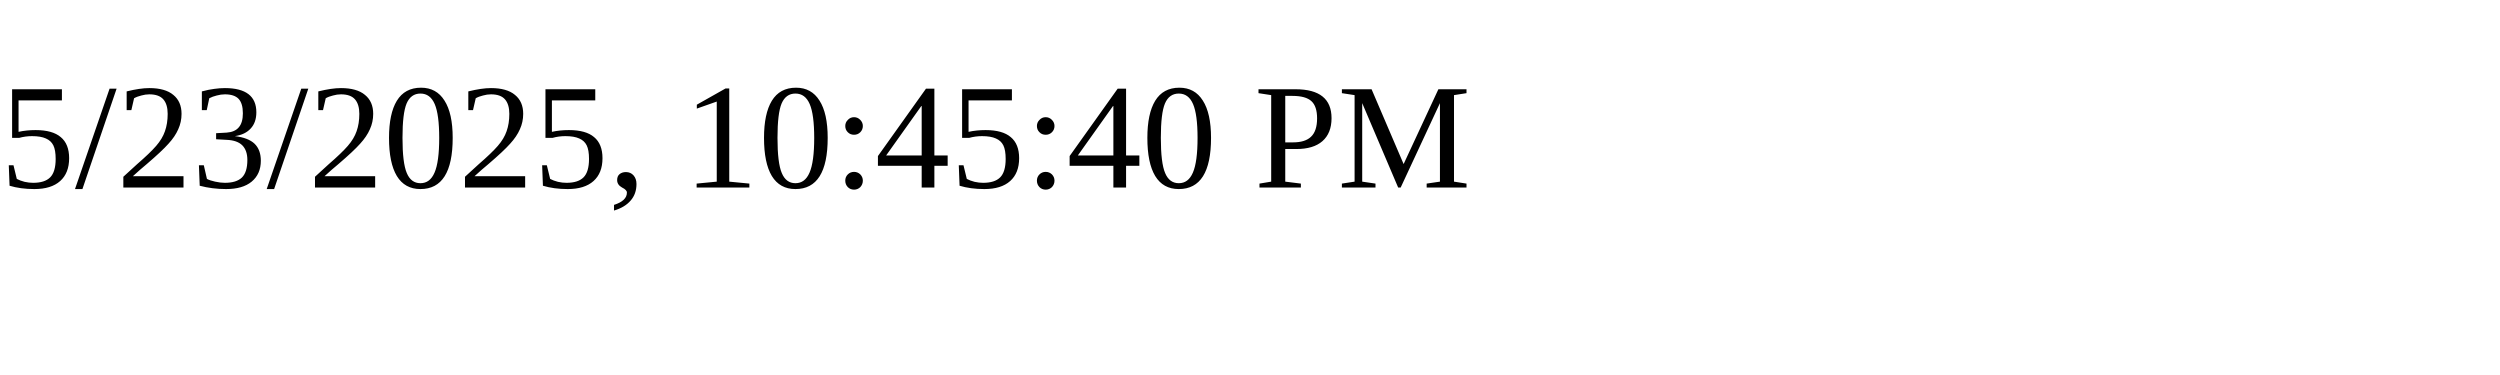
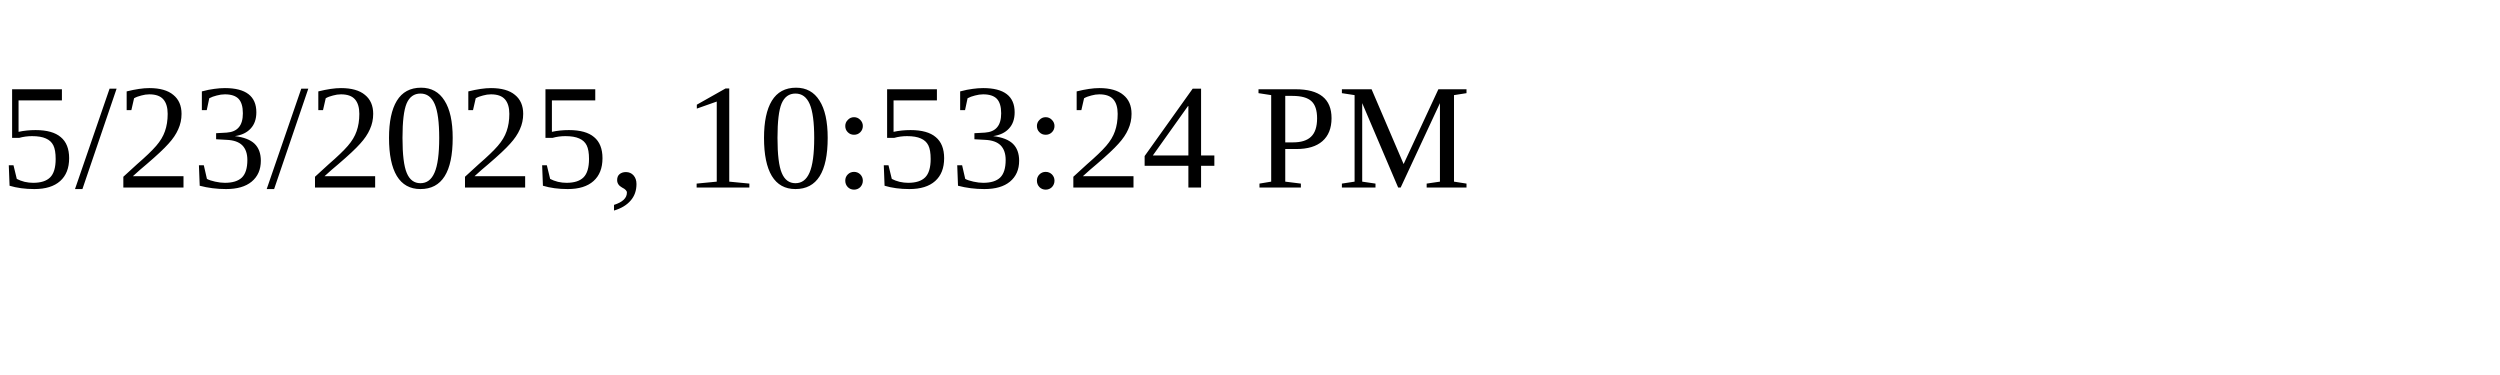
<svg xmlns="http://www.w3.org/2000/svg" height="30" width="200">
-   <text x="0" y="15">5/23/2025, 10:45:40 PM</text>
+   <text x="0" y="15">5/23/2025, 10:53:24 PM</text>
</svg>
